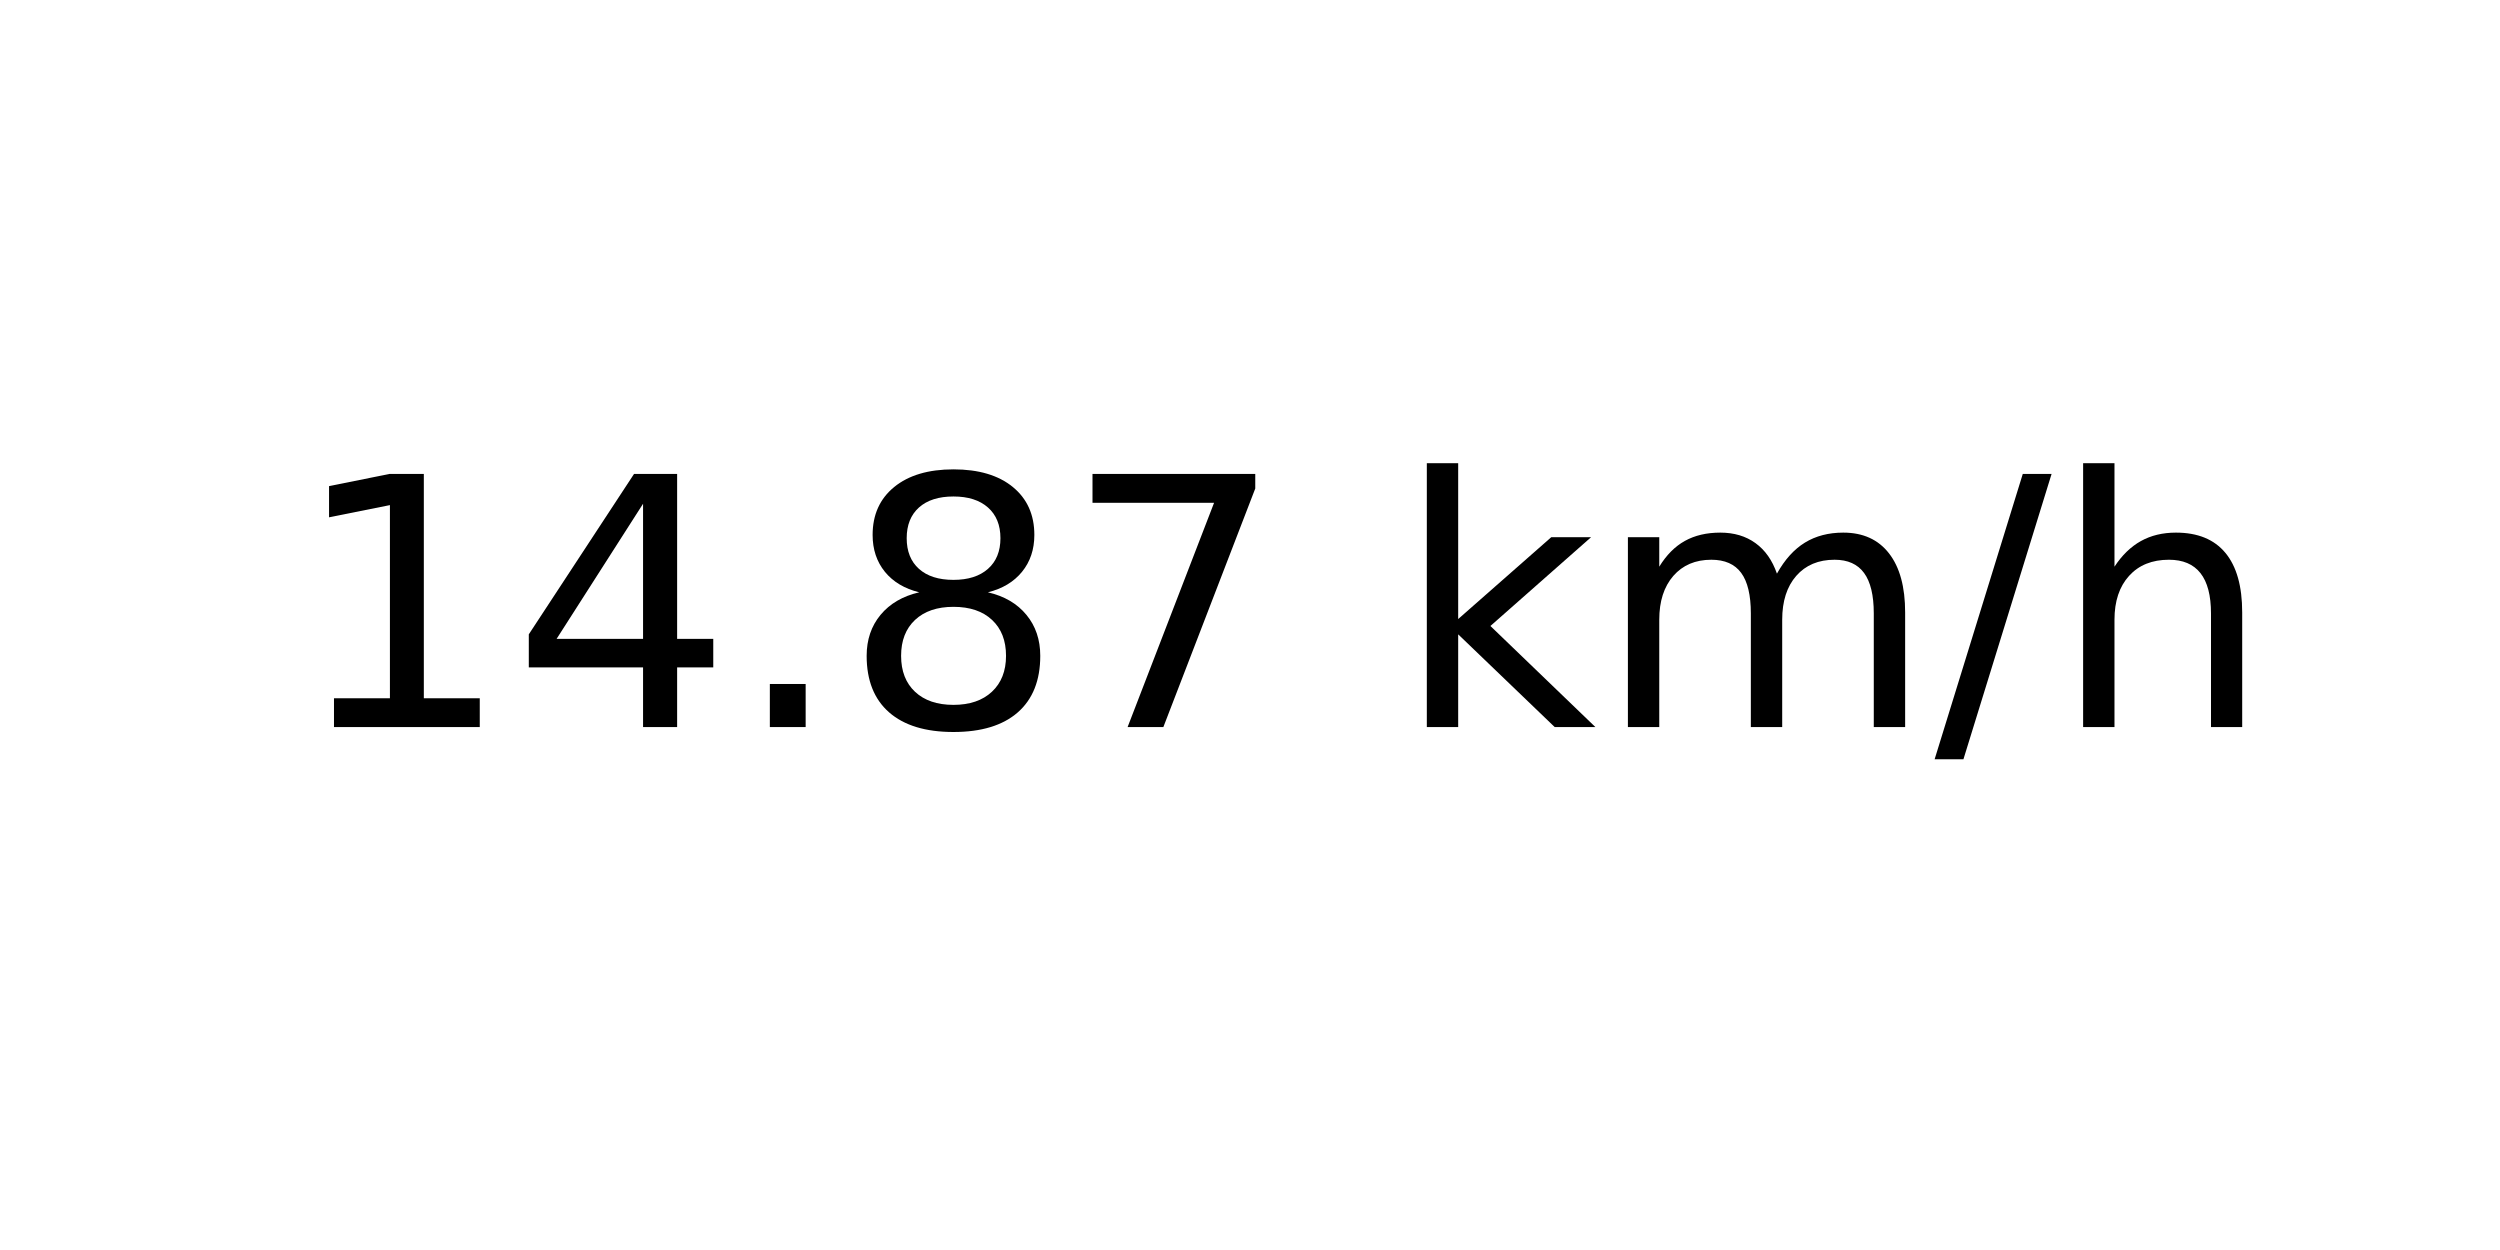
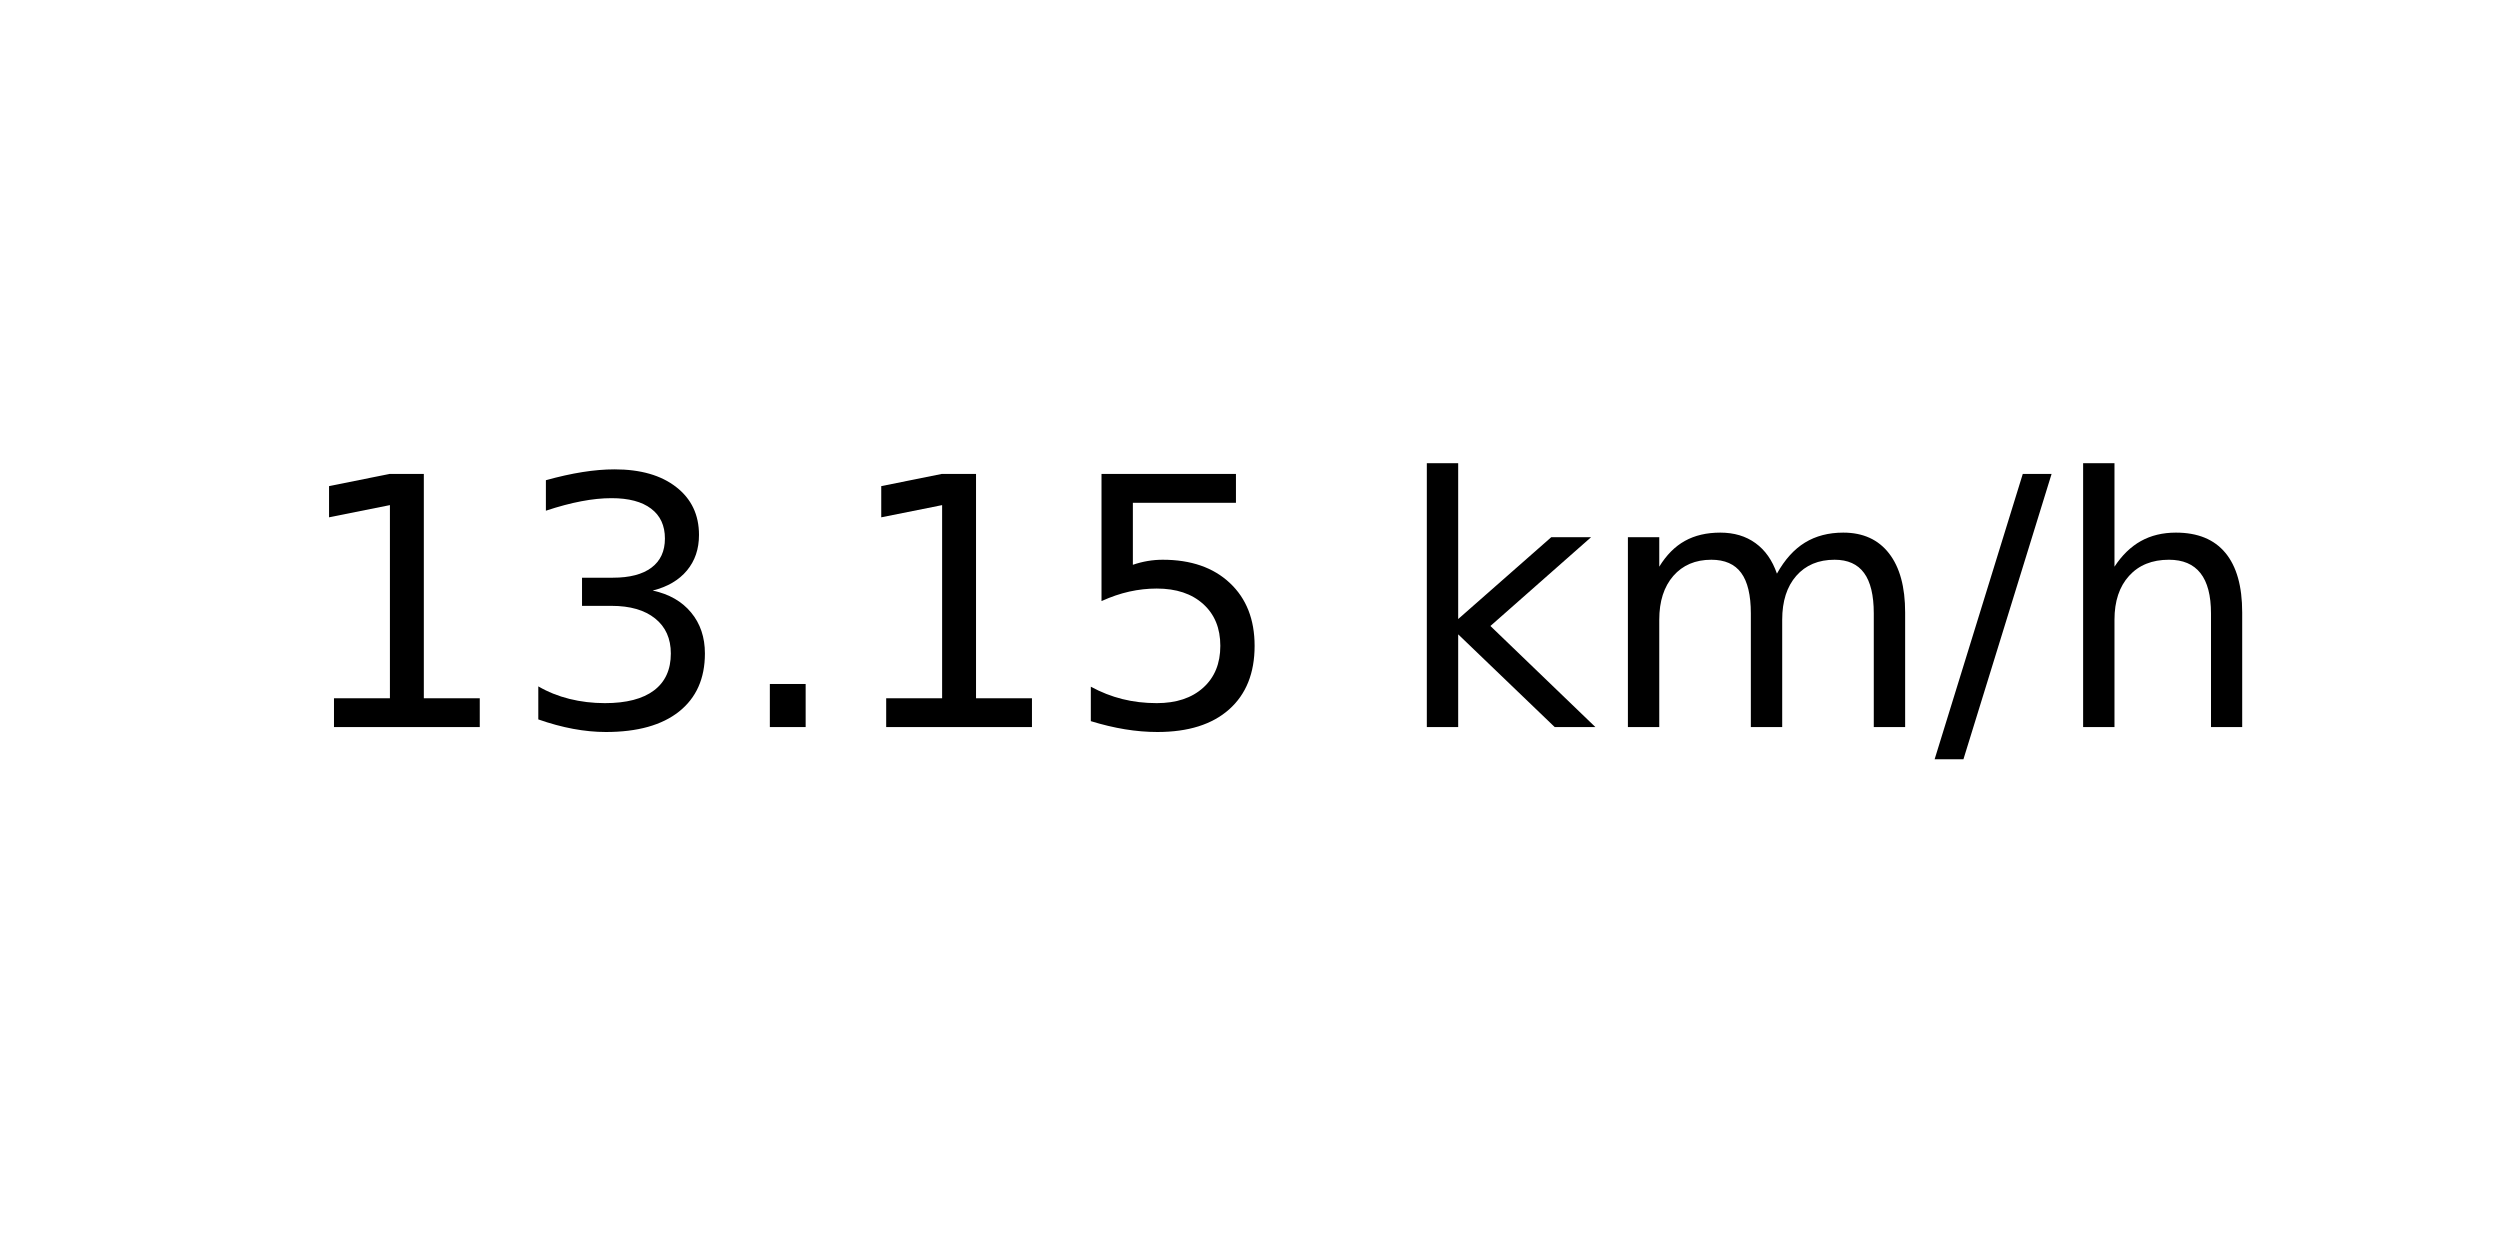
<svg xmlns="http://www.w3.org/2000/svg" xmlns:xlink="http://www.w3.org/1999/xlink" width="72pt" height="36pt" viewBox="0 0 72 36" version="1.1">
  <defs>
    <style type="text/css">*{stroke-linejoin: round; stroke-linecap: butt}</style>
  </defs>
  <g id="figure_1">
    <g id="axes_1">
      <g id="text_1">
        <g transform="translate(8.378125 20.93937) scale(0.1 -0.1)">
          <defs>
            <path id="DejaVuSans-31" d="M 794 531  L 1825 531  L 1825 4091  L 703 3866  L 703 4441  L 1819 4666  L 2450 4666  L 2450 531  L 3481 531  L 3481 0  L 794 0  L 794 531  z " transform="scale(0.015625)" />
-             <path id="DejaVuSans-34" d="M 2419 4116  L 825 1625  L 2419 1625  L 2419 4116  z M 2253 4666  L 3047 4666  L 3047 1625  L 3713 1625  L 3713 1100  L 3047 1100  L 3047 0  L 2419 0  L 2419 1100  L 313 1100  L 313 1709  L 2253 4666  z " transform="scale(0.015625)" />
+             <path id="DejaVuSans-33" d="M 2597 2516  Q 3050 2419 3304 2112  Q 3559 1806 3559 1356  Q 3559 666 3084 287  Q 2609 -91 1734 -91  Q 1441 -91 1130 -33  Q 819 25 488 141  L 488 750  Q 750 597 1062 519  Q 1375 441 1716 441  Q 2309 441 2620 675  Q 2931 909 2931 1356  Q 2931 1769 2642 2001  Q 2353 2234 1838 2234  L 1294 2234  L 1294 2753  L 1863 2753  Q 2328 2753 2575 2939  Q 2822 3125 2822 3475  Q 2822 3834 2567 4026  Q 2313 4219 1838 4219  Q 1578 4219 1281 4162  Q 984 4106 628 3988  L 628 4550  Q 988 4650 1302 4700  Q 1616 4750 1894 4750  Q 2613 4750 3031 4423  Q 3450 4097 3450 3541  Q 3450 3153 3228 2886  Q 3006 2619 2597 2516  z " transform="scale(0.015625)" />
            <path id="DejaVuSans-2e" d="M 684 794  L 1344 794  L 1344 0  L 684 0  L 684 794  z " transform="scale(0.015625)" />
-             <path id="DejaVuSans-38" d="M 2034 2216  Q 1584 2216 1326 1975  Q 1069 1734 1069 1313  Q 1069 891 1326 650  Q 1584 409 2034 409  Q 2484 409 2743 651  Q 3003 894 3003 1313  Q 3003 1734 2745 1975  Q 2488 2216 2034 2216  z M 1403 2484  Q 997 2584 770 2862  Q 544 3141 544 3541  Q 544 4100 942 4425  Q 1341 4750 2034 4750  Q 2731 4750 3128 4425  Q 3525 4100 3525 3541  Q 3525 3141 3298 2862  Q 3072 2584 2669 2484  Q 3125 2378 3379 2068  Q 3634 1759 3634 1313  Q 3634 634 3220 271  Q 2806 -91 2034 -91  Q 1263 -91 848 271  Q 434 634 434 1313  Q 434 1759 690 2068  Q 947 2378 1403 2484  z M 1172 3481  Q 1172 3119 1398 2916  Q 1625 2713 2034 2713  Q 2441 2713 2670 2916  Q 2900 3119 2900 3481  Q 2900 3844 2670 4047  Q 2441 4250 2034 4250  Q 1625 4250 1398 4047  Q 1172 3844 1172 3481  z " transform="scale(0.015625)" />
-             <path id="DejaVuSans-37" d="M 525 4666  L 3525 4666  L 3525 4397  L 1831 0  L 1172 0  L 2766 4134  L 525 4134  L 525 4666  z " transform="scale(0.015625)" />
+             <path id="DejaVuSans-35" d="M 691 4666  L 3169 4666  L 3169 4134  L 1269 4134  L 1269 2991  Q 1406 3038 1543 3061  Q 1681 3084 1819 3084  Q 2600 3084 3056 2656  Q 3513 2228 3513 1497  Q 3513 744 3044 326  Q 2575 -91 1722 -91  Q 1428 -91 1123 -41  Q 819 9 494 109  L 494 744  Q 775 591 1075 516  Q 1375 441 1709 441  Q 2250 441 2565 725  Q 2881 1009 2881 1497  Q 2881 1984 2565 2268  Q 2250 2553 1709 2553  Q 1456 2553 1204 2497  Q 953 2441 691 2322  L 691 4666  z " transform="scale(0.015625)" />
            <path id="DejaVuSans-20" transform="scale(0.015625)" />
            <path id="DejaVuSans-6b" d="M 581 4863  L 1159 4863  L 1159 1991  L 2875 3500  L 3609 3500  L 1753 1863  L 3688 0  L 2938 0  L 1159 1709  L 1159 0  L 581 0  L 581 4863  z " transform="scale(0.015625)" />
            <path id="DejaVuSans-6d" d="M 3328 2828  Q 3544 3216 3844 3400  Q 4144 3584 4550 3584  Q 5097 3584 5394 3201  Q 5691 2819 5691 2113  L 5691 0  L 5113 0  L 5113 2094  Q 5113 2597 4934 2840  Q 4756 3084 4391 3084  Q 3944 3084 3684 2787  Q 3425 2491 3425 1978  L 3425 0  L 2847 0  L 2847 2094  Q 2847 2600 2669 2842  Q 2491 3084 2119 3084  Q 1678 3084 1418 2786  Q 1159 2488 1159 1978  L 1159 0  L 581 0  L 581 3500  L 1159 3500  L 1159 2956  Q 1356 3278 1631 3431  Q 1906 3584 2284 3584  Q 2666 3584 2933 3390  Q 3200 3197 3328 2828  z " transform="scale(0.015625)" />
            <path id="DejaVuSans-2f" d="M 1625 4666  L 2156 4666  L 531 -594  L 0 -594  L 1625 4666  z " transform="scale(0.015625)" />
            <path id="DejaVuSans-68" d="M 3513 2113  L 3513 0  L 2938 0  L 2938 2094  Q 2938 2591 2744 2837  Q 2550 3084 2163 3084  Q 1697 3084 1428 2787  Q 1159 2491 1159 1978  L 1159 0  L 581 0  L 581 4863  L 1159 4863  L 1159 2956  Q 1366 3272 1645 3428  Q 1925 3584 2291 3584  Q 2894 3584 3203 3211  Q 3513 2838 3513 2113  z " transform="scale(0.015625)" />
          </defs>
          <use xlink:href="#DejaVuSans-31" />
-           <use xlink:href="#DejaVuSans-34" x="63.623" />
+           <use xlink:href="#DejaVuSans-33" x="63.623" />
          <use xlink:href="#DejaVuSans-2e" x="127.246" />
-           <use xlink:href="#DejaVuSans-38" x="159.033" />
-           <use xlink:href="#DejaVuSans-37" x="222.656" />
+           <use xlink:href="#DejaVuSans-31" x="159.033" />
+           <use xlink:href="#DejaVuSans-35" x="222.656" />
          <use xlink:href="#DejaVuSans-20" x="286.279" />
          <use xlink:href="#DejaVuSans-6b" x="318.066" />
          <use xlink:href="#DejaVuSans-6d" x="375.977" />
          <use xlink:href="#DejaVuSans-2f" x="473.389" />
          <use xlink:href="#DejaVuSans-68" x="507.08" />
        </g>
      </g>
    </g>
  </g>
</svg>
